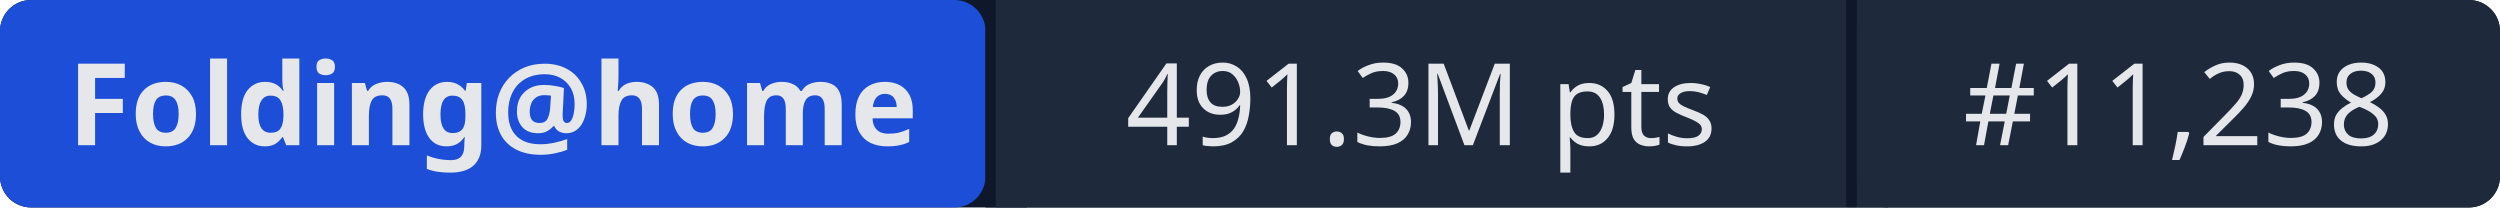
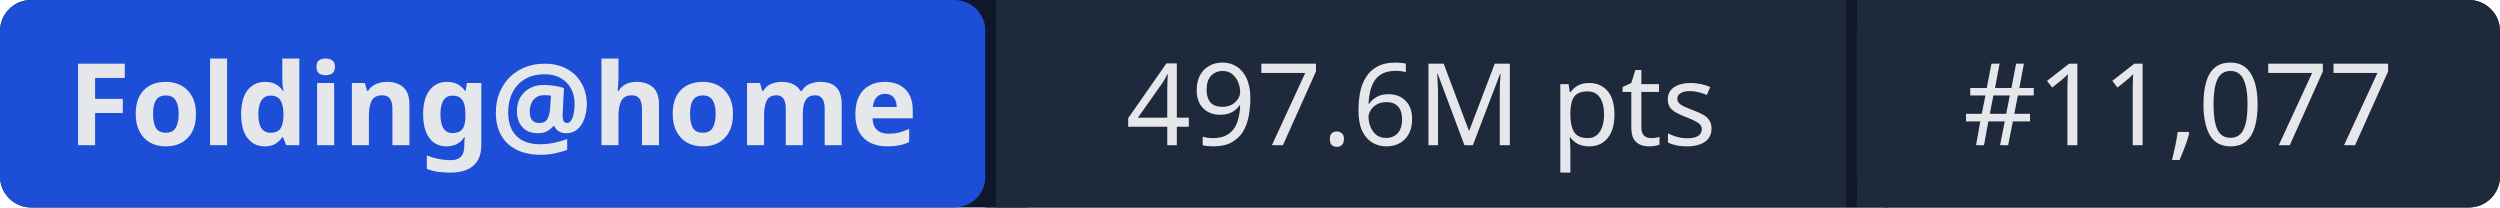
- <svg xmlns="http://www.w3.org/2000/svg" width="241" height="20" role="img" aria-label="Folding@home: 491.3M pts | #11,238">
+ <svg xmlns="http://www.w3.org/2000/svg" width="241" height="20" role="img" aria-label="Folding@home: 497.6M pts | #11,077">
  <rect width="241" height="20" rx="3" fill="#0f172a" />
  <rect x="0" width="95" height="20" rx="3" fill="#1d4ed8" />
  <rect x="95" width="1" height="20" fill="#0f172a" />
  <rect x="96" width="82" height="20" fill="#1e293b" />
  <rect x="178" width="1" height="20" fill="#0f172a" />
  <rect x="179" width="62" height="20" rx="3" fill="#1e293b" />
  <rect x="96" width="3" height="20" fill="#1e293b" />
  <rect x="179" width="3" height="20" fill="#1e293b" />
  <g fill="#e5e7eb" font-family="system-ui,sans-serif" font-size="11" text-anchor="middle">
    <text x="47.5" y="14" font-weight="600">Folding@home</text>
-     <text x="137" y="14">491.3M pts</text>
-     <text x="210" y="14">#11,238</text>
+     <text x="137" y="14">497.6M pts</text>
+     <text x="210" y="14">#11,077</text>
  </g>
</svg>
